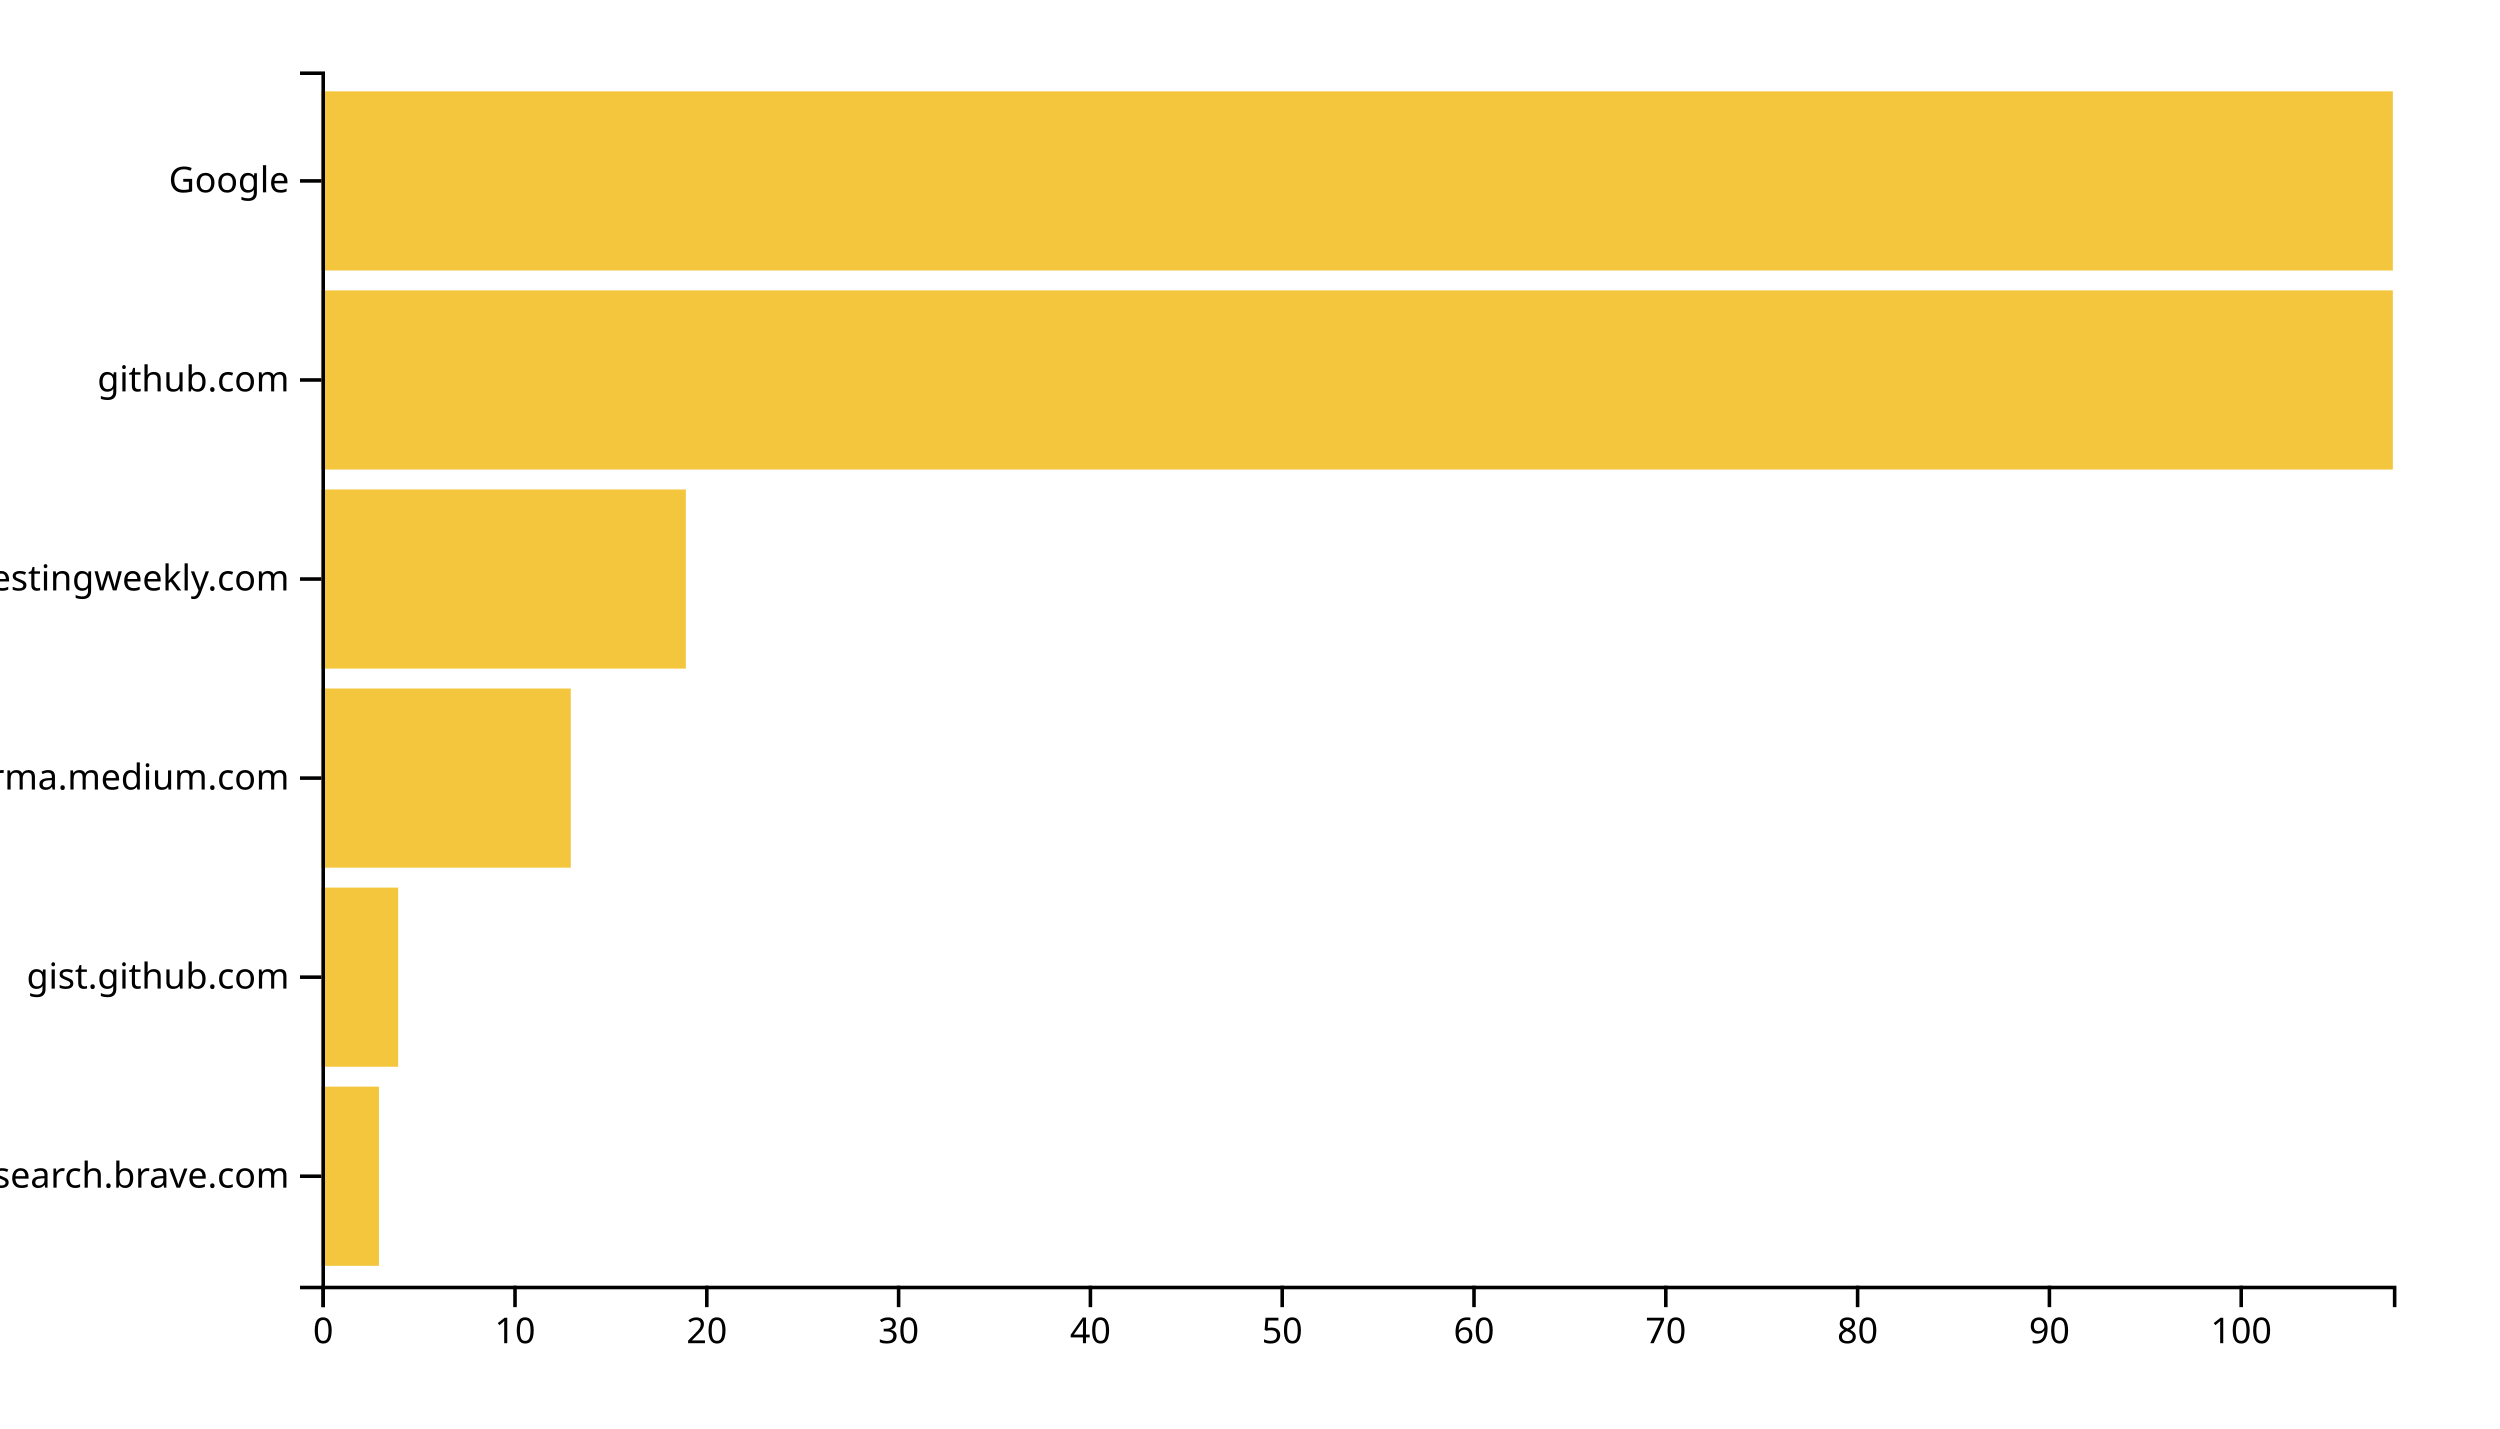
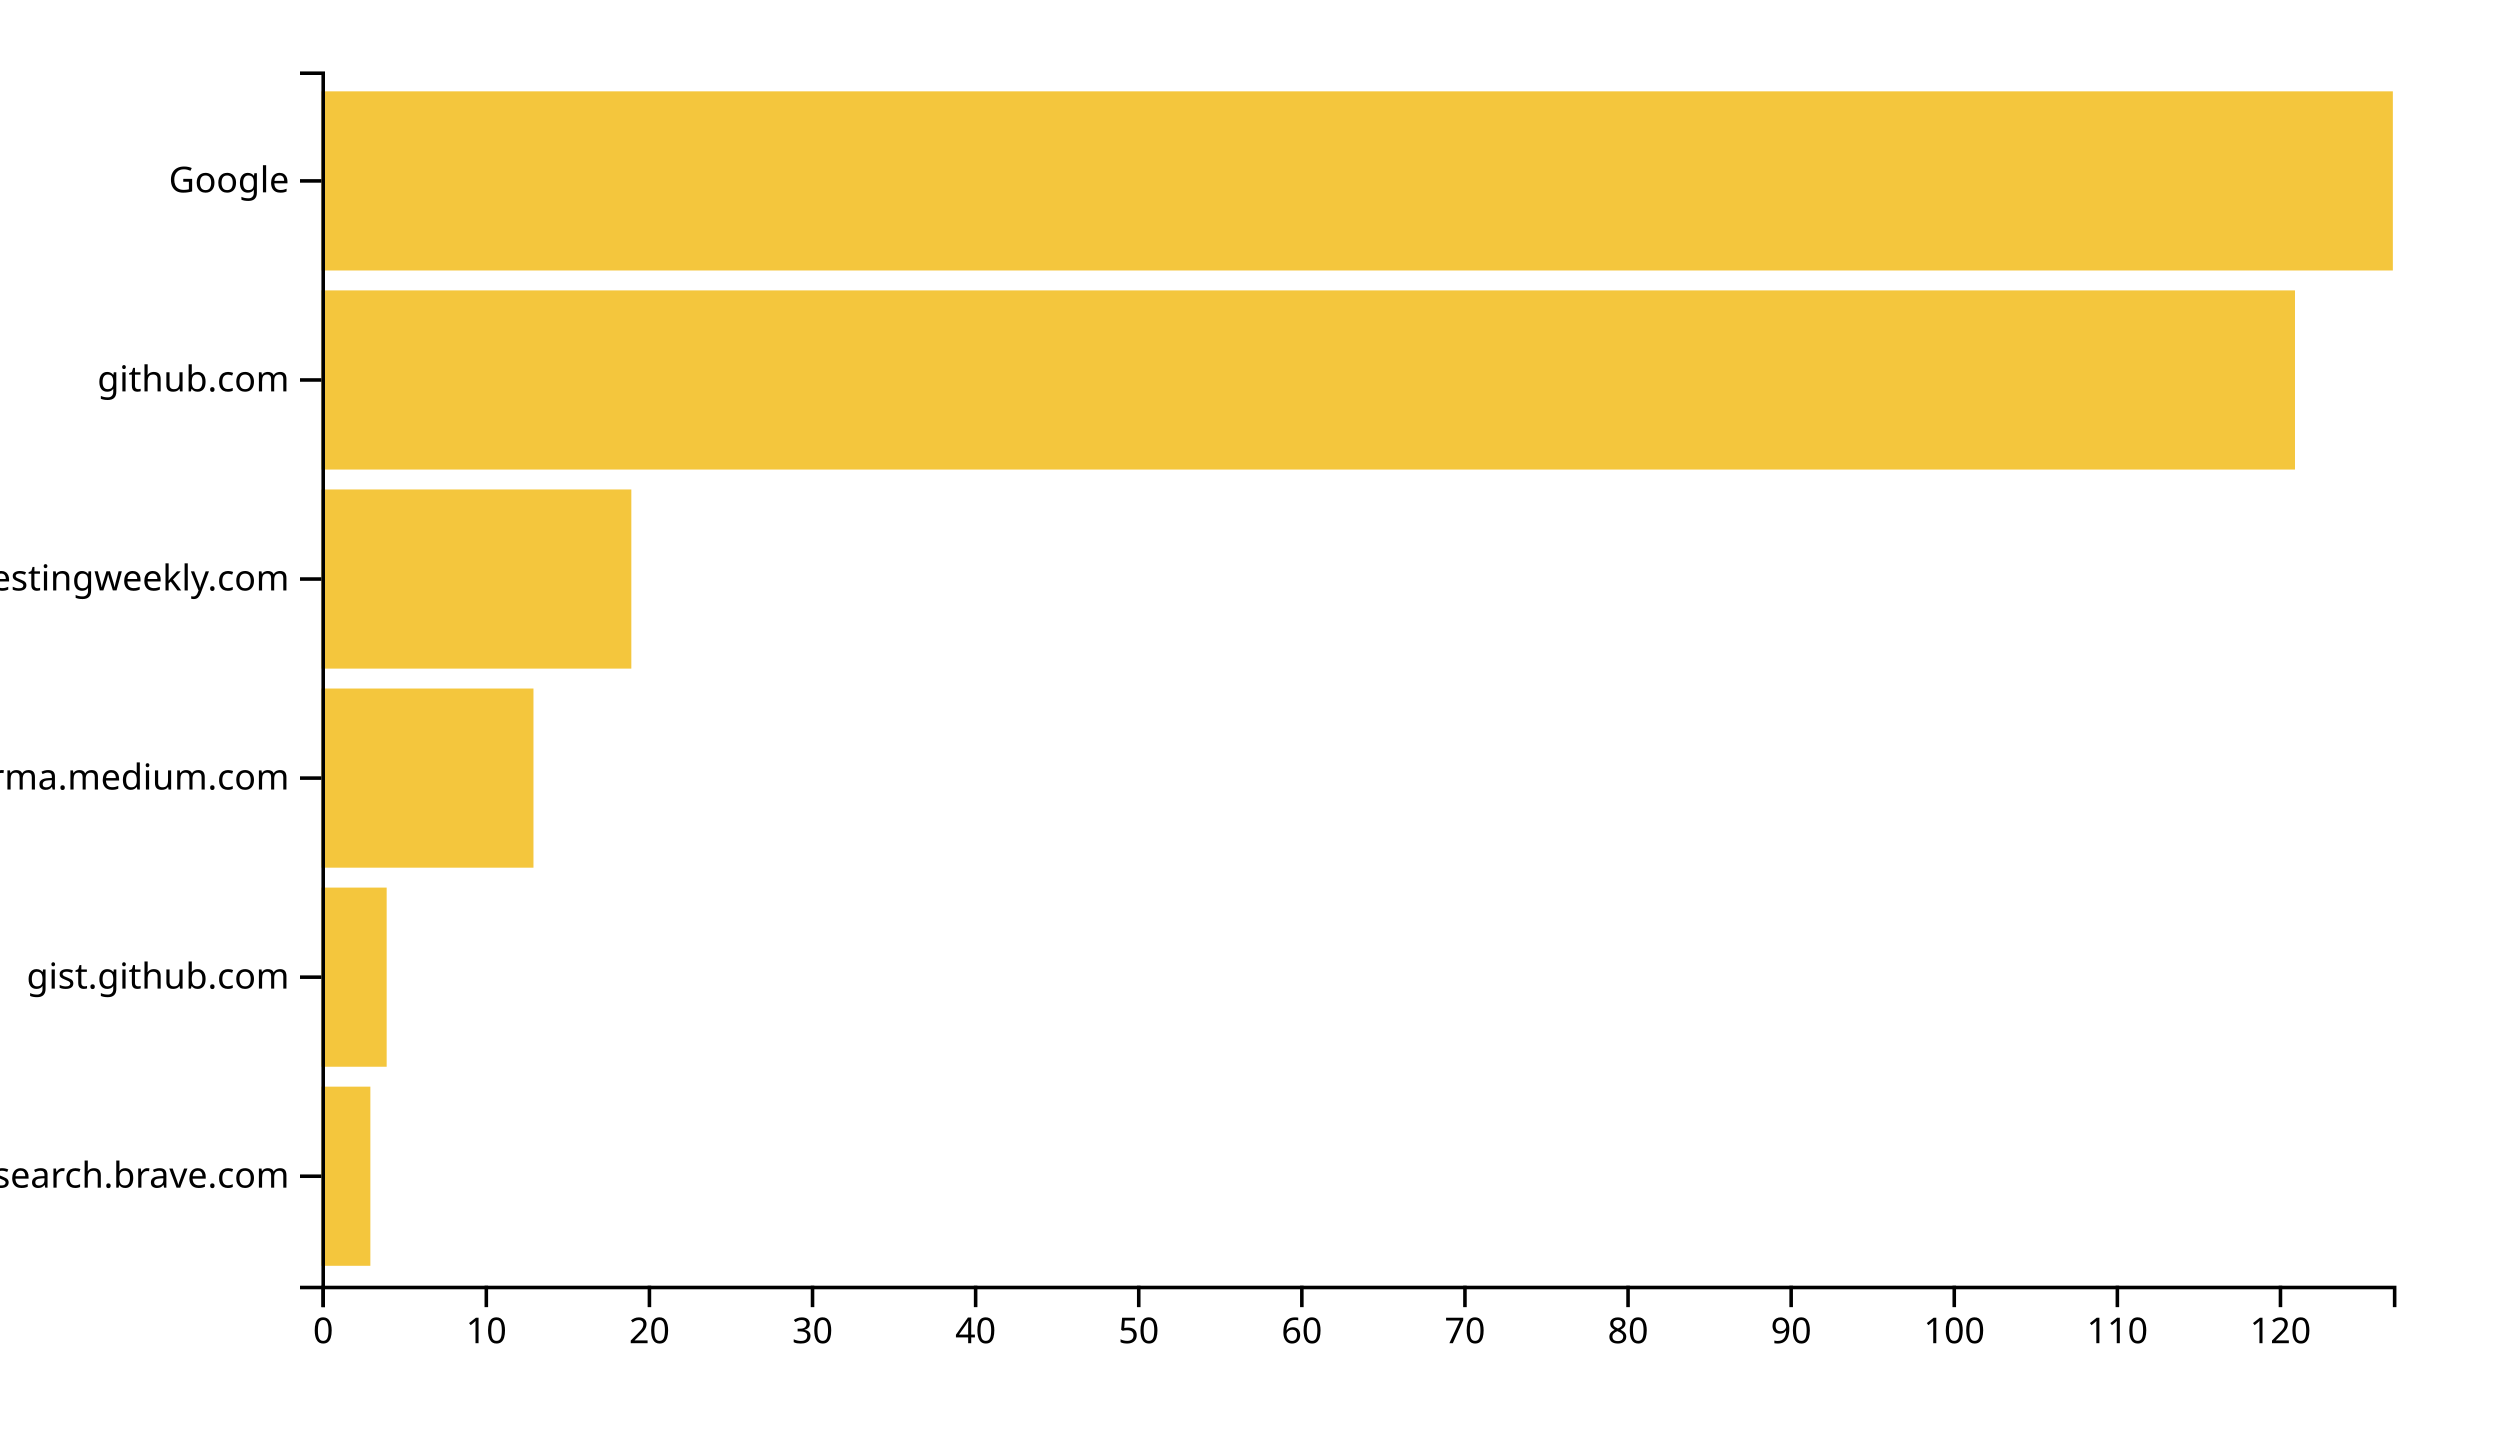
<svg xmlns="http://www.w3.org/2000/svg" width="700" height="400">
  <g transform="translate(90,20)">
-     <rect class="bar" width="16.111" y="284.262" height="50.164" style="fill: #f4c63d; text-anchor: end;" />
-     <rect class="bar" width="21.481" y="228.525" height="50.164" style="fill: #f4c63d; text-anchor: end;" />
-     <rect class="bar" width="69.815" y="172.787" height="50.164" style="fill: #f4c63d; text-anchor: end;" />
-     <rect class="bar" width="102.037" y="117.049" height="50.164" style="fill: #f4c63d; text-anchor: end;" />
-     <rect class="bar" width="580" y="61.311" height="50.164" style="fill: #f4c63d; text-anchor: end;" />
+     <rect class="bar" width="13.701" y="284.262" height="50.164" style="fill: #f4c63d; text-anchor: end;" />
+     <rect class="bar" width="18.268" y="228.525" height="50.164" style="fill: #f4c63d; text-anchor: end;" />
+     <rect class="bar" width="59.37" y="172.787" height="50.164" style="fill: #f4c63d; text-anchor: end;" />
+     <rect class="bar" width="86.772" y="117.049" height="50.164" style="fill: #f4c63d; text-anchor: end;" />
+     <rect class="bar" width="552.598" y="61.311" height="50.164" style="fill: #f4c63d; text-anchor: end;" />
    <rect class="bar" width="580" y="5.574" height="50.164" style="fill: #f4c63d; text-anchor: end;" />
    <g transform="translate(0,340)" fill="none" font-size="10" font-family="sans-serif" text-anchor="middle">
      <path class="domain" stroke="currentColor" d="M0.5,6V0.5H580.5V6" />
      <g class="tick" opacity="1" transform="translate(0.5,0)">
        <line stroke="currentColor" y2="6" />
        <text fill="currentColor" y="9" dy="0.71em">0</text>
      </g>
-       <g class="tick" opacity="1" transform="translate(54.2037,0)">
+       <g class="tick" opacity="1" transform="translate(46.16929,0)">
        <line stroke="currentColor" y2="6" />
        <text fill="currentColor" y="9" dy="0.71em">10</text>
      </g>
-       <g class="tick" opacity="1" transform="translate(107.9074,0)">
+       <g class="tick" opacity="1" transform="translate(91.83858,0)">
        <line stroke="currentColor" y2="6" />
        <text fill="currentColor" y="9" dy="0.71em">20</text>
      </g>
-       <g class="tick" opacity="1" transform="translate(161.6111,0)">
+       <g class="tick" opacity="1" transform="translate(137.5079,0)">
        <line stroke="currentColor" y2="6" />
        <text fill="currentColor" y="9" dy="0.71em">30</text>
      </g>
-       <g class="tick" opacity="1" transform="translate(215.3148,0)">
+       <g class="tick" opacity="1" transform="translate(183.1772,0)">
        <line stroke="currentColor" y2="6" />
        <text fill="currentColor" y="9" dy="0.71em">40</text>
      </g>
-       <g class="tick" opacity="1" transform="translate(269.0185,0)">
+       <g class="tick" opacity="1" transform="translate(228.8465,0)">
        <line stroke="currentColor" y2="6" />
        <text fill="currentColor" y="9" dy="0.71em">50</text>
      </g>
-       <g class="tick" opacity="1" transform="translate(322.7222,0)">
+       <g class="tick" opacity="1" transform="translate(274.5157,0)">
        <line stroke="currentColor" y2="6" />
        <text fill="currentColor" y="9" dy="0.71em">60</text>
      </g>
-       <g class="tick" opacity="1" transform="translate(376.4259,0)">
+       <g class="tick" opacity="1" transform="translate(320.185,0)">
        <line stroke="currentColor" y2="6" />
        <text fill="currentColor" y="9" dy="0.71em">70</text>
      </g>
-       <g class="tick" opacity="1" transform="translate(430.1296,0)">
+       <g class="tick" opacity="1" transform="translate(365.8543,0)">
        <line stroke="currentColor" y2="6" />
        <text fill="currentColor" y="9" dy="0.71em">80</text>
      </g>
-       <g class="tick" opacity="1" transform="translate(483.8333,0)">
+       <g class="tick" opacity="1" transform="translate(411.5236,0)">
        <line stroke="currentColor" y2="6" />
        <text fill="currentColor" y="9" dy="0.71em">90</text>
      </g>
-       <g class="tick" opacity="1" transform="translate(537.537,0)">
+       <g class="tick" opacity="1" transform="translate(457.1929,0)">
        <line stroke="currentColor" y2="6" />
        <text fill="currentColor" y="9" dy="0.71em">100</text>
+       </g>
+       <g class="tick" opacity="1" transform="translate(502.8622,0)">
+         <line stroke="currentColor" y2="6" />
+         <text fill="currentColor" y="9" dy="0.71em">110</text>
+       </g>
+       <g class="tick" opacity="1" transform="translate(548.5315,0)">
+         <line stroke="currentColor" y2="6" />
+         <text fill="currentColor" y="9" dy="0.71em">120</text>
      </g>
    </g>
    <g fill="none" font-size="10" font-family="sans-serif" text-anchor="end">
      <path class="domain" stroke="currentColor" d="M-6,340.5H0.5V0.5H-6" />
      <g class="tick" opacity="1" transform="translate(0,309.3443)">
        <line stroke="currentColor" x2="-6" />
        <text fill="currentColor" x="-9" dy="0.32em">search.brave.com</text>
      </g>
      <g class="tick" opacity="1" transform="translate(0,253.6066)">
        <line stroke="currentColor" x2="-6" />
        <text fill="currentColor" x="-9" dy="0.32em">gist.github.com</text>
      </g>
      <g class="tick" opacity="1" transform="translate(0,197.8689)">
        <line stroke="currentColor" x2="-6" />
        <text fill="currentColor" x="-9" dy="0.32em">xgirma.medium.com</text>
      </g>
      <g class="tick" opacity="1" transform="translate(0,142.1311)">
        <line stroke="currentColor" x2="-6" />
        <text fill="currentColor" x="-9" dy="0.32em">softwaretestingweekly.com</text>
      </g>
      <g class="tick" opacity="1" transform="translate(0,86.39344)">
        <line stroke="currentColor" x2="-6" />
        <text fill="currentColor" x="-9" dy="0.32em">github.com</text>
      </g>
      <g class="tick" opacity="1" transform="translate(0,30.65574)">
        <line stroke="currentColor" x2="-6" />
        <text fill="currentColor" x="-9" dy="0.32em">Google</text>
      </g>
    </g>
  </g>
</svg>
